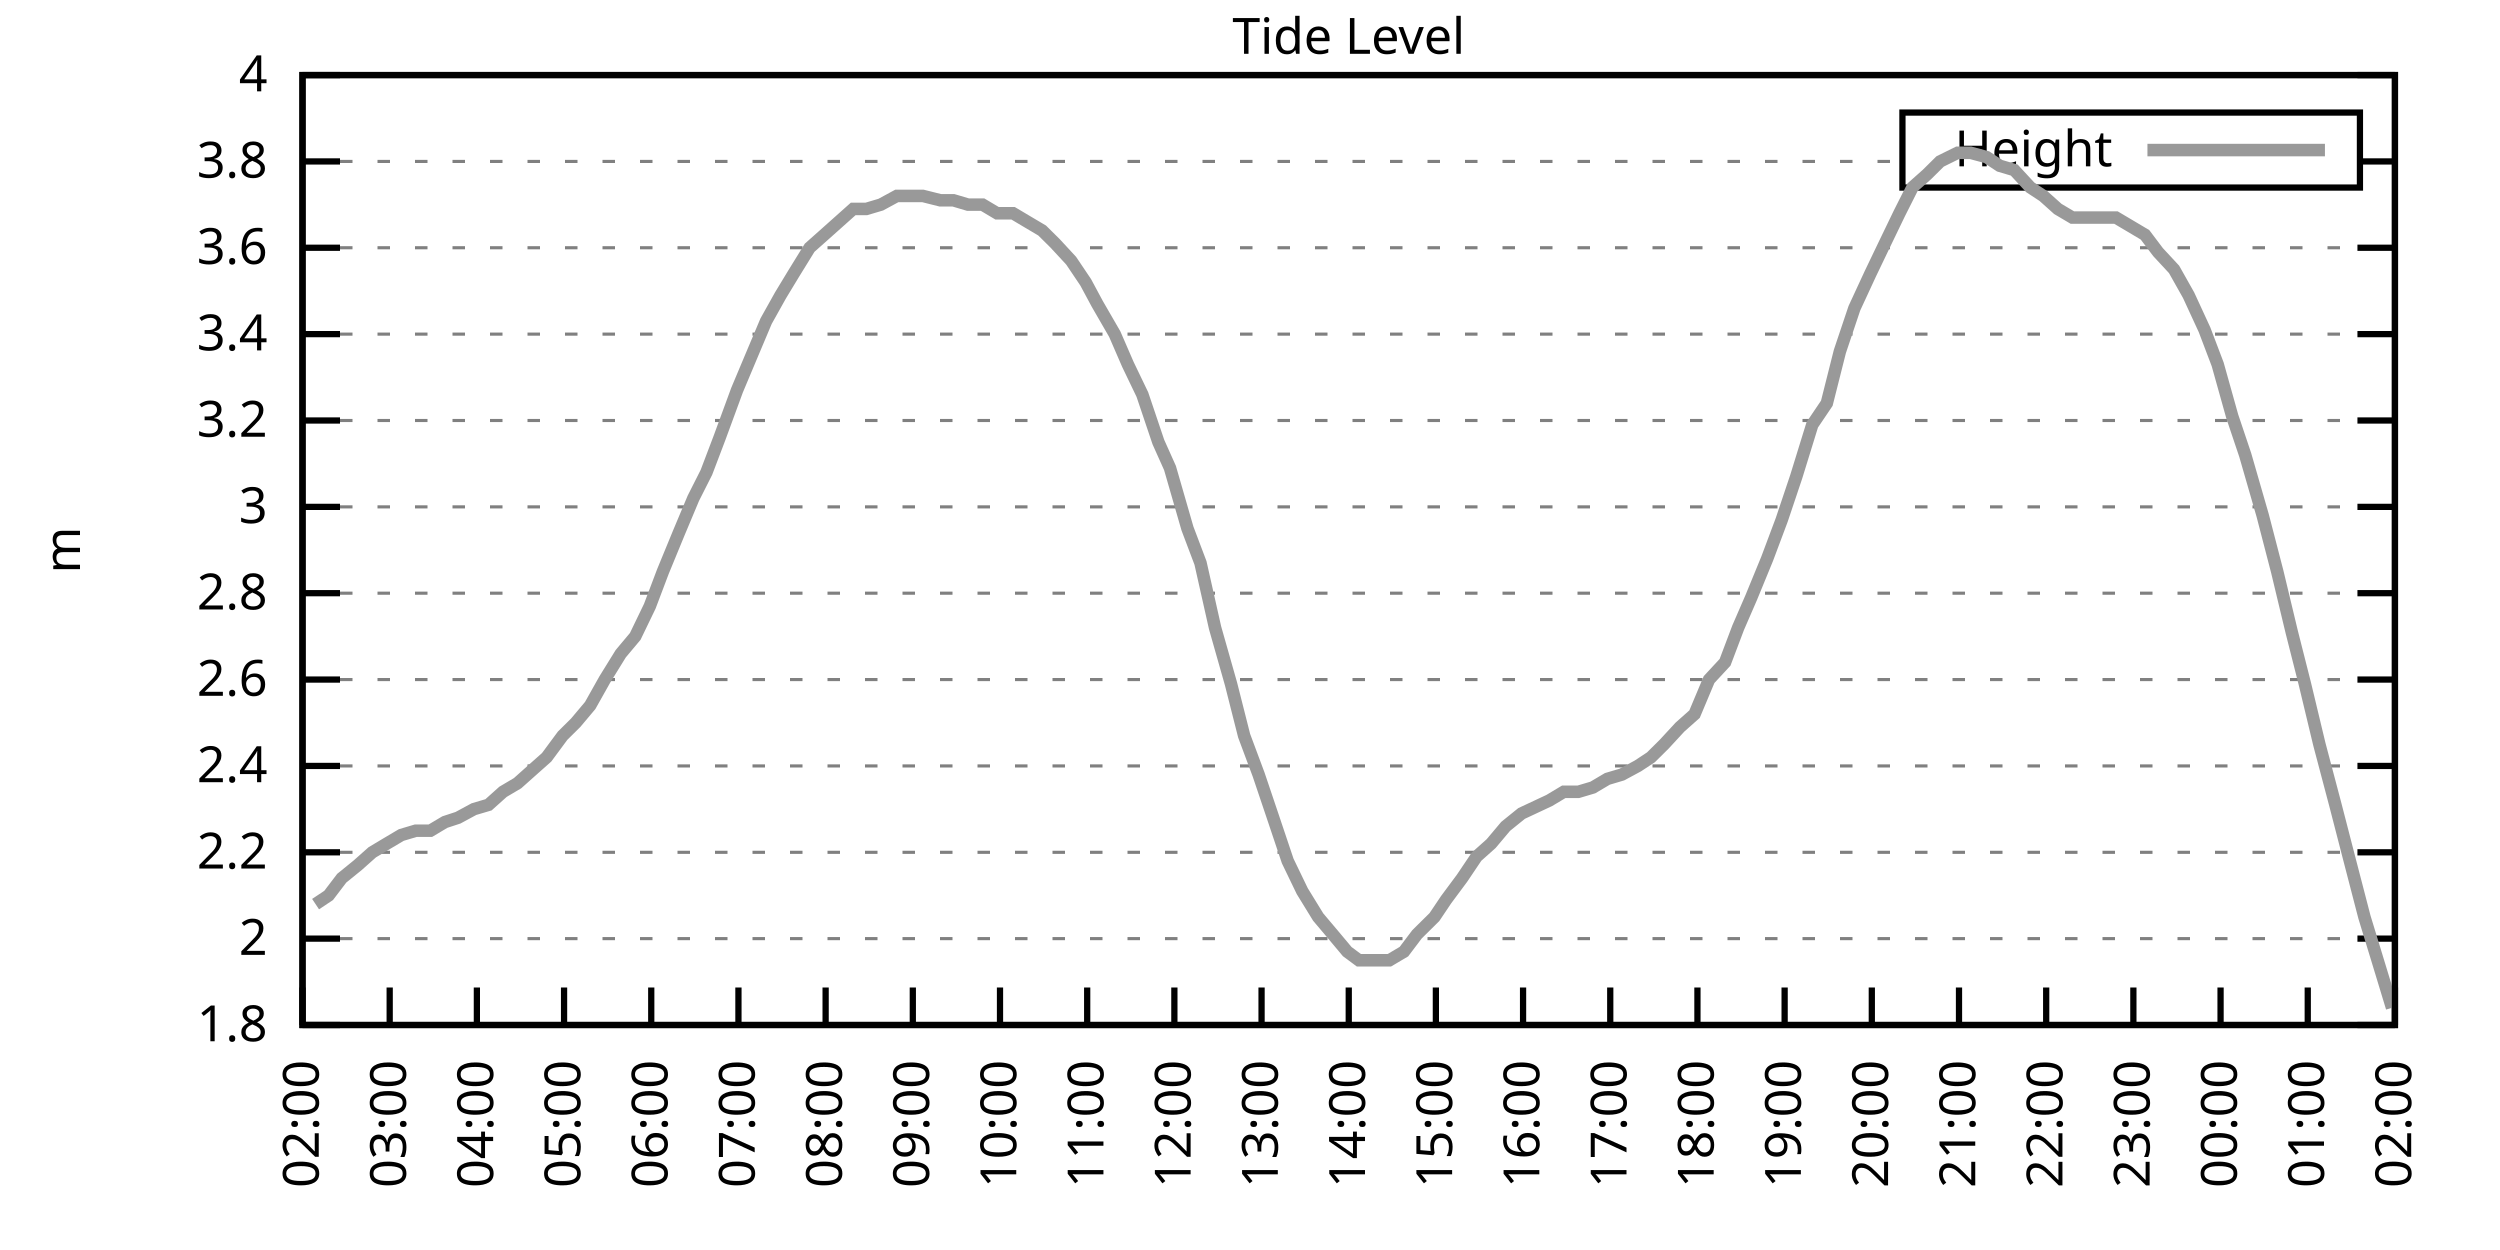
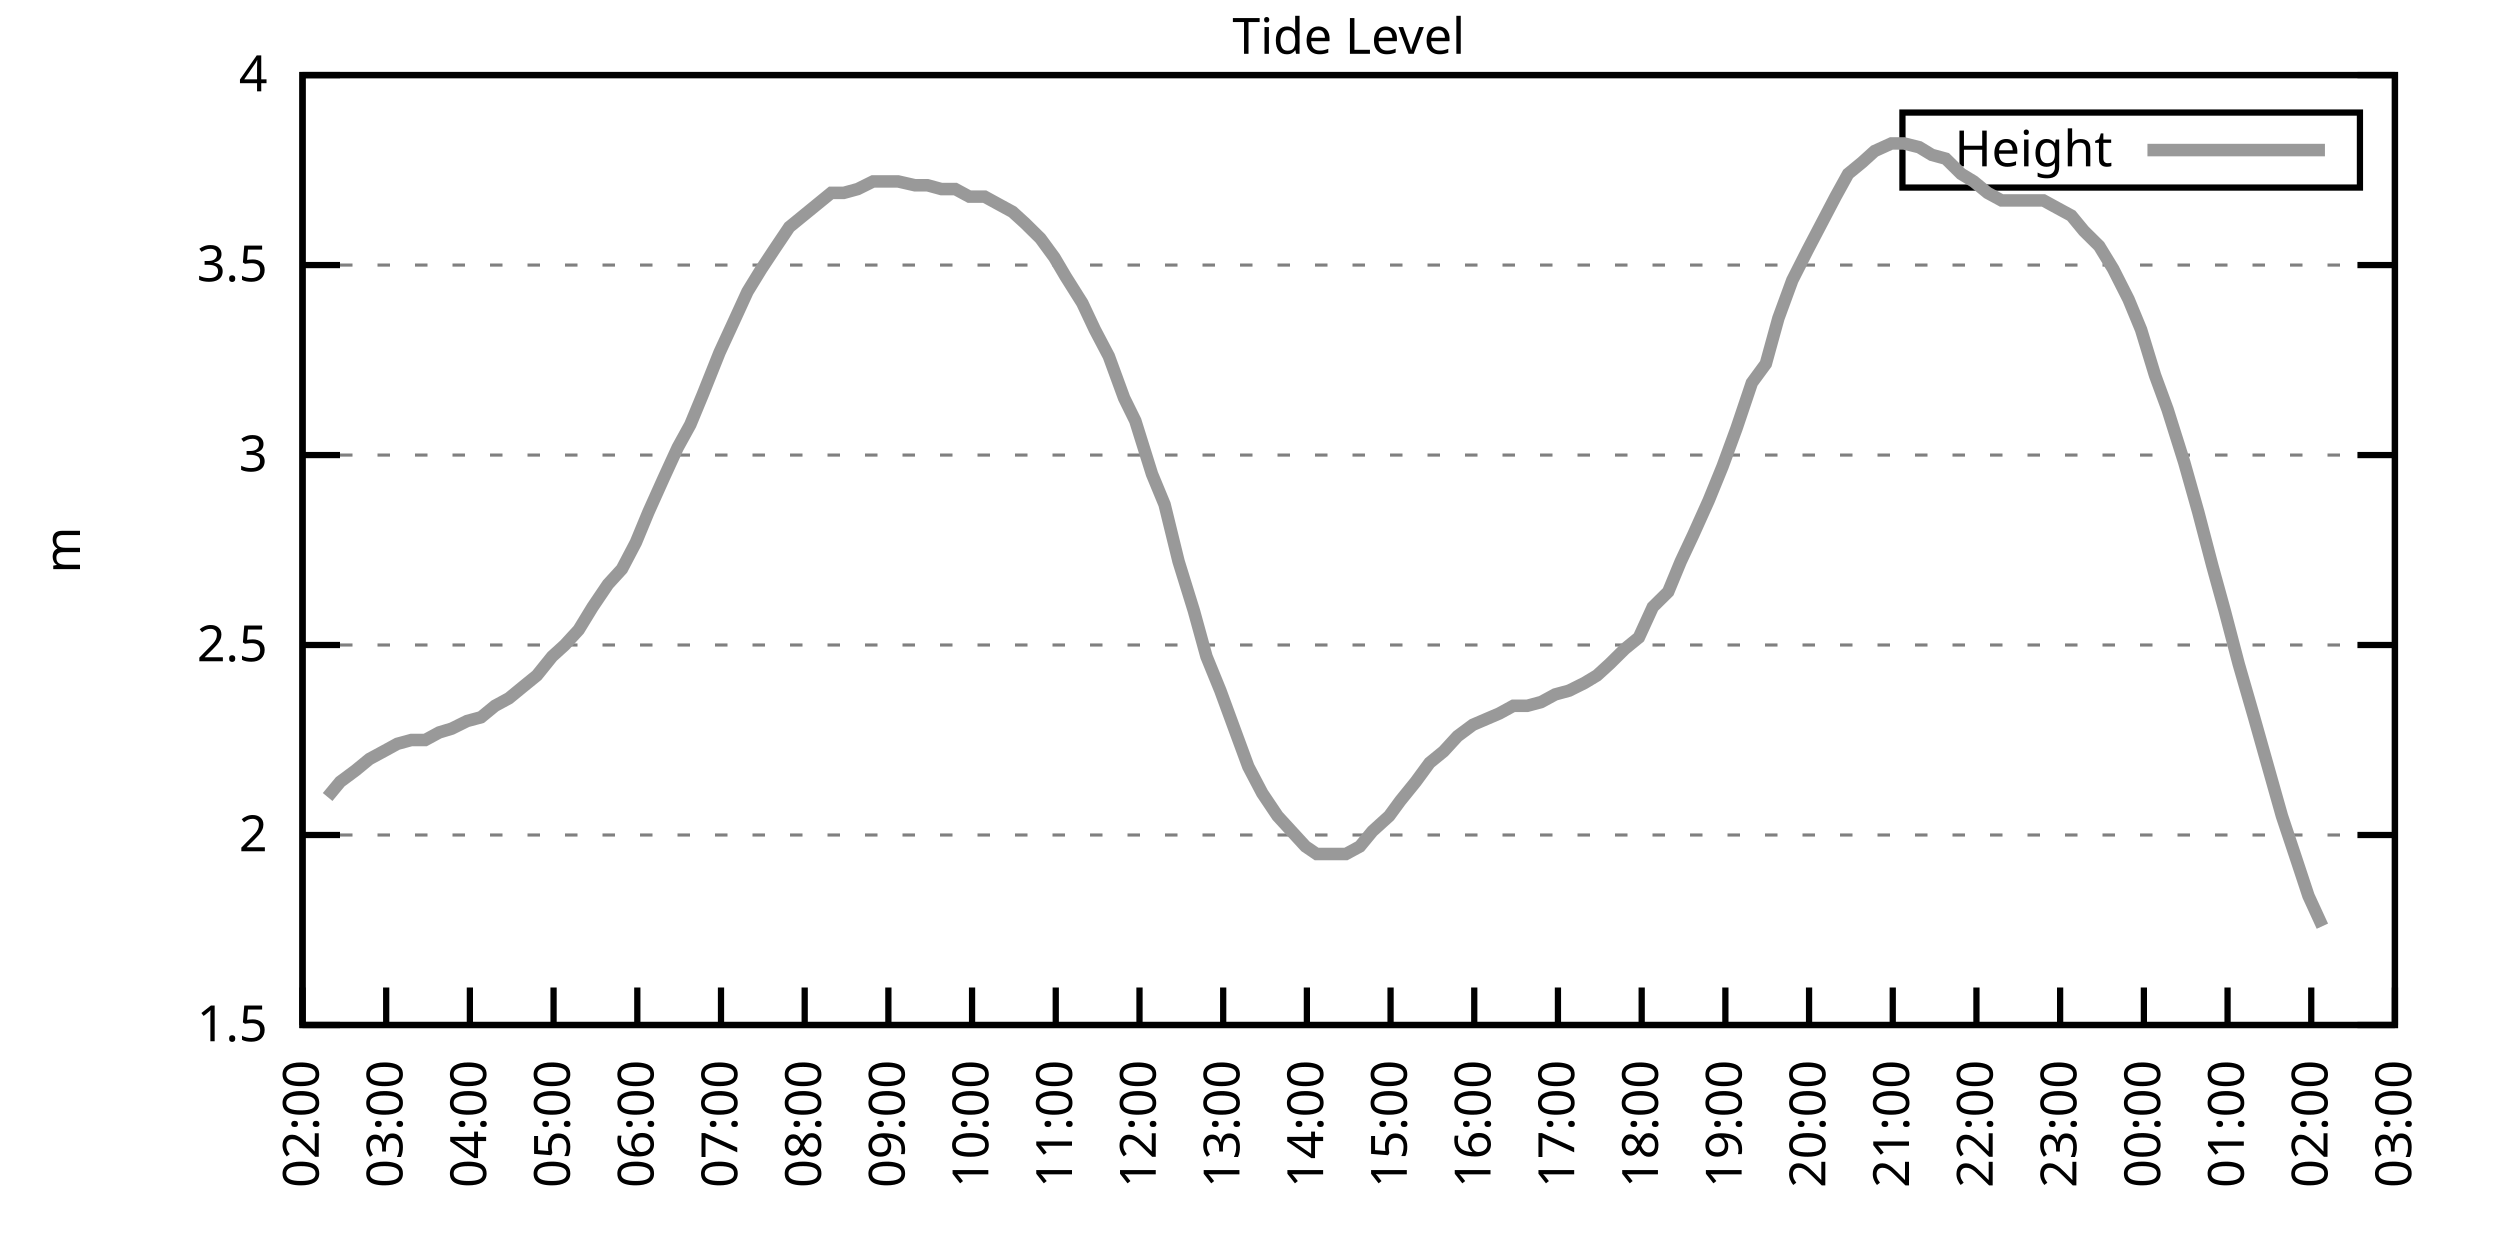
<svg xmlns="http://www.w3.org/2000/svg" xmlns:xlink="http://www.w3.org/1999/xlink" width="400" height="200" viewBox="0 0 400 200">
  <g id="gnuplot_canvas">
    <rect x="0" y="0" width="400" height="200" fill="none" />
    <defs>
      <circle id="gpDot" r="0.5" stroke-width="0.5" stroke="currentColor" />
      <path id="gpPt0" stroke-width="0.333" stroke="currentColor" d="M-1,0 h2 M0,-1 v2" />
      <path id="gpPt1" stroke-width="0.333" stroke="currentColor" d="M-1,-1 L1,1 M1,-1 L-1,1" />
      <path id="gpPt2" stroke-width="0.333" stroke="currentColor" d="M-1,0 L1,0 M0,-1 L0,1 M-1,-1 L1,1 M-1,1 L1,-1" />
      <rect id="gpPt3" stroke-width="0.333" stroke="currentColor" x="-1" y="-1" width="2" height="2" />
      <rect id="gpPt4" stroke-width="0.333" stroke="currentColor" fill="currentColor" x="-1" y="-1" width="2" height="2" />
      <circle id="gpPt5" stroke-width="0.333" stroke="currentColor" cx="0" cy="0" r="1" />
      <use xlink:href="#gpPt5" id="gpPt6" fill="currentColor" stroke="none" />
      <path id="gpPt7" stroke-width="0.333" stroke="currentColor" d="M0,-1.33 L-1.33,0.67 L1.33,0.67 z" />
      <use xlink:href="#gpPt7" id="gpPt8" fill="currentColor" stroke="none" />
      <use xlink:href="#gpPt7" id="gpPt9" stroke="currentColor" transform="rotate(180)" />
      <use xlink:href="#gpPt9" id="gpPt10" fill="currentColor" stroke="none" />
      <use xlink:href="#gpPt3" id="gpPt11" stroke="currentColor" transform="rotate(45)" />
      <use xlink:href="#gpPt11" id="gpPt12" fill="currentColor" stroke="none" />
      <path id="gpPt13" stroke-width="0.333" stroke="currentColor" d="M0,1.330 L1.265,0.411 L0.782,-1.067 L-0.782,-1.076 L-1.265,0.411 z" />
      <use xlink:href="#gpPt13" id="gpPt14" fill="currentColor" stroke="none" />
      <filter id="textbox" filterUnits="objectBoundingBox" x="0" y="0" height="1" width="1">
        <feFlood flood-color="white" flood-opacity="1" result="bgnd" />
        <feComposite in="SourceGraphic" in2="bgnd" operator="atop" />
      </filter>
      <filter id="greybox" filterUnits="objectBoundingBox" x="0" y="0" height="1" width="1">
        <feFlood flood-color="lightgrey" flood-opacity="1" result="grey" />
        <feComposite in="SourceGraphic" in2="grey" operator="atop" />
      </filter>
    </defs>
    <g fill="none" color="white" stroke="currentColor" stroke-width="1.00" stroke-linecap="butt" stroke-linejoin="miter">
</g>
    <g fill="none" color="black" stroke="currentColor" stroke-width="1.00" stroke-linecap="butt" stroke-linejoin="miter">
      <g stroke="none" shape-rendering="crispEdges">
        <polygon fill="rgb(255, 255, 255)" points="48.40,164.00 383.18,164.00 383.18,12.02 48.40,12.02 " />
      </g>
    </g>
    <g fill="none" color="black" stroke="currentColor" stroke-width="1.00" stroke-linecap="butt" stroke-linejoin="miter">
</g>
    <g fill="none" color="black" stroke="black" stroke-width="0.50" stroke-linecap="butt" stroke-linejoin="miter">
</g>
    <g fill="none" color="gray" stroke="currentColor" stroke-width="0.50" stroke-linecap="butt" stroke-linejoin="miter">
      <path stroke="gray" stroke-dasharray="2,4" class="gridline" d="M48.40,164.00 L383.19,164.00  " />
    </g>
    <g fill="none" color="gray" stroke="gray" stroke-width="1.00" stroke-linecap="butt" stroke-linejoin="miter">
</g>
    <g fill="none" color="black" stroke="currentColor" stroke-width="1.00" stroke-linecap="butt" stroke-linejoin="miter">
      <path stroke="black" d="M48.40,164.00 L54.40,164.00 M383.19,164.00 L377.19,164.00  " />
      <g transform="translate(42.80,166.60)" stroke="none" fill="black" font-family="Sans" font-size="8.00" text-anchor="end">
        <text>
-           <tspan font-family="Sans"> 1.8</tspan>
-         </text>
-       </g>
-     </g>
-     <g fill="none" color="black" stroke="currentColor" stroke-width="1.00" stroke-linecap="butt" stroke-linejoin="miter">
- </g>
-     <g fill="none" color="black" stroke="black" stroke-width="0.50" stroke-linecap="butt" stroke-linejoin="miter">
- </g>
-     <g fill="none" color="gray" stroke="currentColor" stroke-width="0.50" stroke-linecap="butt" stroke-linejoin="miter">
-       <path stroke="gray" stroke-dasharray="2,4" class="gridline" d="M48.40,150.18 L383.19,150.18  " />
-     </g>
-     <g fill="none" color="gray" stroke="gray" stroke-width="1.00" stroke-linecap="butt" stroke-linejoin="miter">
- </g>
-     <g fill="none" color="black" stroke="currentColor" stroke-width="1.00" stroke-linecap="butt" stroke-linejoin="miter">
-       <path stroke="black" d="M48.40,150.18 L54.40,150.18 M383.19,150.18 L377.19,150.18  " />
-       <g transform="translate(42.80,152.78)" stroke="none" fill="black" font-family="Sans" font-size="8.00" text-anchor="end">
+           <tspan font-family="Sans"> 1.5</tspan>
+         </text>
+       </g>
+     </g>
+     <g fill="none" color="black" stroke="currentColor" stroke-width="1.00" stroke-linecap="butt" stroke-linejoin="miter">
+ </g>
+     <g fill="none" color="black" stroke="black" stroke-width="0.50" stroke-linecap="butt" stroke-linejoin="miter">
+ </g>
+     <g fill="none" color="gray" stroke="currentColor" stroke-width="0.50" stroke-linecap="butt" stroke-linejoin="miter">
+       <path stroke="gray" stroke-dasharray="2,4" class="gridline" d="M48.40,133.60 L383.19,133.60  " />
+     </g>
+     <g fill="none" color="gray" stroke="gray" stroke-width="1.00" stroke-linecap="butt" stroke-linejoin="miter">
+ </g>
+     <g fill="none" color="black" stroke="currentColor" stroke-width="1.00" stroke-linecap="butt" stroke-linejoin="miter">
+       <path stroke="black" d="M48.40,133.60 L54.40,133.60 M383.19,133.60 L377.19,133.60  " />
+       <g transform="translate(42.80,136.20)" stroke="none" fill="black" font-family="Sans" font-size="8.00" text-anchor="end">
        <text>
          <tspan font-family="Sans"> 2</tspan>
        </text>
      </g>
    </g>
    <g fill="none" color="black" stroke="currentColor" stroke-width="1.00" stroke-linecap="butt" stroke-linejoin="miter">
</g>
    <g fill="none" color="black" stroke="black" stroke-width="0.50" stroke-linecap="butt" stroke-linejoin="miter">
</g>
    <g fill="none" color="gray" stroke="currentColor" stroke-width="0.50" stroke-linecap="butt" stroke-linejoin="miter">
-       <path stroke="gray" stroke-dasharray="2,4" class="gridline" d="M48.40,136.37 L383.19,136.37  " />
-     </g>
-     <g fill="none" color="gray" stroke="gray" stroke-width="1.00" stroke-linecap="butt" stroke-linejoin="miter">
- </g>
-     <g fill="none" color="black" stroke="currentColor" stroke-width="1.00" stroke-linecap="butt" stroke-linejoin="miter">
-       <path stroke="black" d="M48.40,136.37 L54.40,136.37 M383.19,136.37 L377.19,136.37  " />
-       <g transform="translate(42.80,138.97)" stroke="none" fill="black" font-family="Sans" font-size="8.00" text-anchor="end">
-         <text>
-           <tspan font-family="Sans"> 2.2</tspan>
-         </text>
-       </g>
-     </g>
-     <g fill="none" color="black" stroke="currentColor" stroke-width="1.00" stroke-linecap="butt" stroke-linejoin="miter">
- </g>
-     <g fill="none" color="black" stroke="black" stroke-width="0.50" stroke-linecap="butt" stroke-linejoin="miter">
- </g>
-     <g fill="none" color="gray" stroke="currentColor" stroke-width="0.50" stroke-linecap="butt" stroke-linejoin="miter">
-       <path stroke="gray" stroke-dasharray="2,4" class="gridline" d="M48.40,122.55 L383.19,122.55  " />
-     </g>
-     <g fill="none" color="gray" stroke="gray" stroke-width="1.00" stroke-linecap="butt" stroke-linejoin="miter">
- </g>
-     <g fill="none" color="black" stroke="currentColor" stroke-width="1.00" stroke-linecap="butt" stroke-linejoin="miter">
-       <path stroke="black" d="M48.40,122.55 L54.40,122.55 M383.19,122.55 L377.19,122.55  " />
-       <g transform="translate(42.80,125.15)" stroke="none" fill="black" font-family="Sans" font-size="8.00" text-anchor="end">
-         <text>
-           <tspan font-family="Sans"> 2.4</tspan>
-         </text>
-       </g>
-     </g>
-     <g fill="none" color="black" stroke="currentColor" stroke-width="1.00" stroke-linecap="butt" stroke-linejoin="miter">
- </g>
-     <g fill="none" color="black" stroke="black" stroke-width="0.50" stroke-linecap="butt" stroke-linejoin="miter">
- </g>
-     <g fill="none" color="gray" stroke="currentColor" stroke-width="0.50" stroke-linecap="butt" stroke-linejoin="miter">
-       <path stroke="gray" stroke-dasharray="2,4" class="gridline" d="M48.40,108.73 L383.19,108.73  " />
-     </g>
-     <g fill="none" color="gray" stroke="gray" stroke-width="1.00" stroke-linecap="butt" stroke-linejoin="miter">
- </g>
-     <g fill="none" color="black" stroke="currentColor" stroke-width="1.00" stroke-linecap="butt" stroke-linejoin="miter">
-       <path stroke="black" d="M48.40,108.73 L54.40,108.73 M383.19,108.73 L377.19,108.73  " />
-       <g transform="translate(42.80,111.33)" stroke="none" fill="black" font-family="Sans" font-size="8.00" text-anchor="end">
-         <text>
-           <tspan font-family="Sans"> 2.6</tspan>
-         </text>
-       </g>
-     </g>
-     <g fill="none" color="black" stroke="currentColor" stroke-width="1.00" stroke-linecap="butt" stroke-linejoin="miter">
- </g>
-     <g fill="none" color="black" stroke="black" stroke-width="0.50" stroke-linecap="butt" stroke-linejoin="miter">
- </g>
-     <g fill="none" color="gray" stroke="currentColor" stroke-width="0.50" stroke-linecap="butt" stroke-linejoin="miter">
-       <path stroke="gray" stroke-dasharray="2,4" class="gridline" d="M48.40,94.91 L383.19,94.91  " />
-     </g>
-     <g fill="none" color="gray" stroke="gray" stroke-width="1.00" stroke-linecap="butt" stroke-linejoin="miter">
- </g>
-     <g fill="none" color="black" stroke="currentColor" stroke-width="1.00" stroke-linecap="butt" stroke-linejoin="miter">
-       <path stroke="black" d="M48.40,94.91 L54.40,94.91 M383.19,94.91 L377.19,94.91  " />
-       <g transform="translate(42.80,97.51)" stroke="none" fill="black" font-family="Sans" font-size="8.00" text-anchor="end">
-         <text>
-           <tspan font-family="Sans"> 2.8</tspan>
-         </text>
-       </g>
-     </g>
-     <g fill="none" color="black" stroke="currentColor" stroke-width="1.00" stroke-linecap="butt" stroke-linejoin="miter">
- </g>
-     <g fill="none" color="black" stroke="black" stroke-width="0.50" stroke-linecap="butt" stroke-linejoin="miter">
- </g>
-     <g fill="none" color="gray" stroke="currentColor" stroke-width="0.50" stroke-linecap="butt" stroke-linejoin="miter">
-       <path stroke="gray" stroke-dasharray="2,4" class="gridline" d="M48.40,81.10 L383.19,81.10  " />
-     </g>
-     <g fill="none" color="gray" stroke="gray" stroke-width="1.00" stroke-linecap="butt" stroke-linejoin="miter">
- </g>
-     <g fill="none" color="black" stroke="currentColor" stroke-width="1.00" stroke-linecap="butt" stroke-linejoin="miter">
-       <path stroke="black" d="M48.40,81.10 L54.40,81.10 M383.19,81.10 L377.19,81.10  " />
-       <g transform="translate(42.80,83.70)" stroke="none" fill="black" font-family="Sans" font-size="8.00" text-anchor="end">
+       <path stroke="gray" stroke-dasharray="2,4" class="gridline" d="M48.40,103.20 L383.19,103.20  " />
+     </g>
+     <g fill="none" color="gray" stroke="gray" stroke-width="1.00" stroke-linecap="butt" stroke-linejoin="miter">
+ </g>
+     <g fill="none" color="black" stroke="currentColor" stroke-width="1.00" stroke-linecap="butt" stroke-linejoin="miter">
+       <path stroke="black" d="M48.40,103.20 L54.40,103.20 M383.19,103.20 L377.19,103.20  " />
+       <g transform="translate(42.80,105.80)" stroke="none" fill="black" font-family="Sans" font-size="8.00" text-anchor="end">
+         <text>
+           <tspan font-family="Sans"> 2.5</tspan>
+         </text>
+       </g>
+     </g>
+     <g fill="none" color="black" stroke="currentColor" stroke-width="1.00" stroke-linecap="butt" stroke-linejoin="miter">
+ </g>
+     <g fill="none" color="black" stroke="black" stroke-width="0.50" stroke-linecap="butt" stroke-linejoin="miter">
+ </g>
+     <g fill="none" color="gray" stroke="currentColor" stroke-width="0.50" stroke-linecap="butt" stroke-linejoin="miter">
+       <path stroke="gray" stroke-dasharray="2,4" class="gridline" d="M48.40,72.81 L383.19,72.81  " />
+     </g>
+     <g fill="none" color="gray" stroke="gray" stroke-width="1.00" stroke-linecap="butt" stroke-linejoin="miter">
+ </g>
+     <g fill="none" color="black" stroke="currentColor" stroke-width="1.00" stroke-linecap="butt" stroke-linejoin="miter">
+       <path stroke="black" d="M48.40,72.81 L54.40,72.81 M383.19,72.81 L377.19,72.81  " />
+       <g transform="translate(42.80,75.41)" stroke="none" fill="black" font-family="Sans" font-size="8.00" text-anchor="end">
        <text>
          <tspan font-family="Sans"> 3</tspan>
        </text>
      </g>
    </g>
    <g fill="none" color="black" stroke="currentColor" stroke-width="1.00" stroke-linecap="butt" stroke-linejoin="miter">
</g>
    <g fill="none" color="black" stroke="black" stroke-width="0.50" stroke-linecap="butt" stroke-linejoin="miter">
</g>
    <g fill="none" color="gray" stroke="currentColor" stroke-width="0.50" stroke-linecap="butt" stroke-linejoin="miter">
-       <path stroke="gray" stroke-dasharray="2,4" class="gridline" d="M48.40,67.28 L383.19,67.28  " />
-     </g>
-     <g fill="none" color="gray" stroke="gray" stroke-width="1.00" stroke-linecap="butt" stroke-linejoin="miter">
- </g>
-     <g fill="none" color="black" stroke="currentColor" stroke-width="1.00" stroke-linecap="butt" stroke-linejoin="miter">
-       <path stroke="black" d="M48.40,67.28 L54.40,67.28 M383.19,67.28 L377.19,67.28  " />
-       <g transform="translate(42.80,69.88)" stroke="none" fill="black" font-family="Sans" font-size="8.00" text-anchor="end">
-         <text>
-           <tspan font-family="Sans"> 3.2</tspan>
-         </text>
-       </g>
-     </g>
-     <g fill="none" color="black" stroke="currentColor" stroke-width="1.00" stroke-linecap="butt" stroke-linejoin="miter">
- </g>
-     <g fill="none" color="black" stroke="black" stroke-width="0.50" stroke-linecap="butt" stroke-linejoin="miter">
- </g>
-     <g fill="none" color="gray" stroke="currentColor" stroke-width="0.50" stroke-linecap="butt" stroke-linejoin="miter">
-       <path stroke="gray" stroke-dasharray="2,4" class="gridline" d="M48.40,53.46 L383.19,53.46  " />
-     </g>
-     <g fill="none" color="gray" stroke="gray" stroke-width="1.00" stroke-linecap="butt" stroke-linejoin="miter">
- </g>
-     <g fill="none" color="black" stroke="currentColor" stroke-width="1.00" stroke-linecap="butt" stroke-linejoin="miter">
-       <path stroke="black" d="M48.40,53.46 L54.40,53.46 M383.19,53.46 L377.19,53.46  " />
-       <g transform="translate(42.80,56.06)" stroke="none" fill="black" font-family="Sans" font-size="8.00" text-anchor="end">
-         <text>
-           <tspan font-family="Sans"> 3.4</tspan>
-         </text>
-       </g>
-     </g>
-     <g fill="none" color="black" stroke="currentColor" stroke-width="1.00" stroke-linecap="butt" stroke-linejoin="miter">
- </g>
-     <g fill="none" color="black" stroke="black" stroke-width="0.50" stroke-linecap="butt" stroke-linejoin="miter">
- </g>
-     <g fill="none" color="gray" stroke="currentColor" stroke-width="0.50" stroke-linecap="butt" stroke-linejoin="miter">
-       <path stroke="gray" stroke-dasharray="2,4" class="gridline" d="M48.40,39.64 L383.19,39.64  " />
-     </g>
-     <g fill="none" color="gray" stroke="gray" stroke-width="1.00" stroke-linecap="butt" stroke-linejoin="miter">
- </g>
-     <g fill="none" color="black" stroke="currentColor" stroke-width="1.00" stroke-linecap="butt" stroke-linejoin="miter">
-       <path stroke="black" d="M48.40,39.64 L54.40,39.64 M383.19,39.64 L377.19,39.64  " />
-       <g transform="translate(42.80,42.24)" stroke="none" fill="black" font-family="Sans" font-size="8.00" text-anchor="end">
-         <text>
-           <tspan font-family="Sans"> 3.6</tspan>
-         </text>
-       </g>
-     </g>
-     <g fill="none" color="black" stroke="currentColor" stroke-width="1.00" stroke-linecap="butt" stroke-linejoin="miter">
- </g>
-     <g fill="none" color="black" stroke="black" stroke-width="0.50" stroke-linecap="butt" stroke-linejoin="miter">
- </g>
-     <g fill="none" color="gray" stroke="currentColor" stroke-width="0.50" stroke-linecap="butt" stroke-linejoin="miter">
-       <path stroke="gray" stroke-dasharray="2,4" class="gridline" d="M48.40,25.83 L304.39,25.83 M377.59,25.83 L383.19,25.83  " />
-     </g>
-     <g fill="none" color="gray" stroke="gray" stroke-width="1.00" stroke-linecap="butt" stroke-linejoin="miter">
- </g>
-     <g fill="none" color="black" stroke="currentColor" stroke-width="1.00" stroke-linecap="butt" stroke-linejoin="miter">
-       <path stroke="black" d="M48.40,25.83 L54.40,25.83 M383.19,25.83 L377.19,25.83  " />
-       <g transform="translate(42.80,28.43)" stroke="none" fill="black" font-family="Sans" font-size="8.00" text-anchor="end">
-         <text>
-           <tspan font-family="Sans"> 3.8</tspan>
+       <path stroke="gray" stroke-dasharray="2,4" class="gridline" d="M48.40,42.41 L383.19,42.41  " />
+     </g>
+     <g fill="none" color="gray" stroke="gray" stroke-width="1.00" stroke-linecap="butt" stroke-linejoin="miter">
+ </g>
+     <g fill="none" color="black" stroke="currentColor" stroke-width="1.00" stroke-linecap="butt" stroke-linejoin="miter">
+       <path stroke="black" d="M48.40,42.41 L54.40,42.41 M383.19,42.41 L377.19,42.41  " />
+       <g transform="translate(42.80,45.01)" stroke="none" fill="black" font-family="Sans" font-size="8.00" text-anchor="end">
+         <text>
+           <tspan font-family="Sans"> 3.5</tspan>
        </text>
      </g>
    </g>
    <g fill="none" color="black" stroke="currentColor" stroke-width="1.00" stroke-linecap="butt" stroke-linejoin="miter">
</g>
    <g fill="none" color="black" stroke="black" stroke-width="0.50" stroke-linecap="butt" stroke-linejoin="miter">
</g>
    <g fill="none" color="gray" stroke="currentColor" stroke-width="0.50" stroke-linecap="butt" stroke-linejoin="miter">
      <path stroke="gray" stroke-dasharray="2,4" class="gridline" d="M48.40,12.01 L383.19,12.01  " />
    </g>
    <g fill="none" color="gray" stroke="gray" stroke-width="1.00" stroke-linecap="butt" stroke-linejoin="miter">
</g>
    <g fill="none" color="black" stroke="currentColor" stroke-width="1.00" stroke-linecap="butt" stroke-linejoin="miter">
      <path stroke="black" d="M48.40,12.01 L54.40,12.01 M383.19,12.01 L377.19,12.01  " />
      <g transform="translate(42.80,14.61)" stroke="none" fill="black" font-family="Sans" font-size="8.00" text-anchor="end">
        <text>
          <tspan font-family="Sans"> 4</tspan>
        </text>
      </g>
    </g>
    <g fill="none" color="black" stroke="currentColor" stroke-width="1.00" stroke-linecap="butt" stroke-linejoin="miter">
      <path stroke="black" d="M48.40,164.00 L48.40,158.00  " />
      <g transform="translate(51.00,169.60) rotate(270.00)" stroke="none" fill="black" font-family="Sans" font-size="8.00" text-anchor="end">
        <text>
          <tspan font-family="Sans">02:00</tspan>
        </text>
      </g>
    </g>
    <g fill="none" color="black" stroke="currentColor" stroke-width="1.00" stroke-linecap="butt" stroke-linejoin="miter">
-       <path stroke="black" d="M62.35,164.00 L62.35,158.00  " />
-       <g transform="translate(64.95,169.60) rotate(270.00)" stroke="none" fill="black" font-family="Sans" font-size="8.00" text-anchor="end">
+       <path stroke="black" d="M61.79,164.00 L61.79,158.00  " />
+       <g transform="translate(64.39,169.60) rotate(270.00)" stroke="none" fill="black" font-family="Sans" font-size="8.00" text-anchor="end">
        <text>
          <tspan font-family="Sans">03:00</tspan>
        </text>
      </g>
    </g>
    <g fill="none" color="black" stroke="currentColor" stroke-width="1.00" stroke-linecap="butt" stroke-linejoin="miter">
-       <path stroke="black" d="M76.30,164.00 L76.30,158.00  " />
-       <g transform="translate(78.90,169.60) rotate(270.00)" stroke="none" fill="black" font-family="Sans" font-size="8.00" text-anchor="end">
+       <path stroke="black" d="M75.18,164.00 L75.18,158.00  " />
+       <g transform="translate(77.78,169.60) rotate(270.00)" stroke="none" fill="black" font-family="Sans" font-size="8.00" text-anchor="end">
        <text>
          <tspan font-family="Sans">04:00</tspan>
        </text>
      </g>
    </g>
    <g fill="none" color="black" stroke="currentColor" stroke-width="1.00" stroke-linecap="butt" stroke-linejoin="miter">
-       <path stroke="black" d="M90.25,164.00 L90.25,158.00  " />
-       <g transform="translate(92.85,169.60) rotate(270.00)" stroke="none" fill="black" font-family="Sans" font-size="8.00" text-anchor="end">
+       <path stroke="black" d="M88.57,164.00 L88.57,158.00  " />
+       <g transform="translate(91.17,169.60) rotate(270.00)" stroke="none" fill="black" font-family="Sans" font-size="8.00" text-anchor="end">
        <text>
          <tspan font-family="Sans">05:00</tspan>
        </text>
      </g>
    </g>
    <g fill="none" color="black" stroke="currentColor" stroke-width="1.00" stroke-linecap="butt" stroke-linejoin="miter">
-       <path stroke="black" d="M104.20,164.00 L104.20,158.00  " />
-       <g transform="translate(106.80,169.60) rotate(270.00)" stroke="none" fill="black" font-family="Sans" font-size="8.00" text-anchor="end">
+       <path stroke="black" d="M101.97,164.00 L101.97,158.00  " />
+       <g transform="translate(104.57,169.60) rotate(270.00)" stroke="none" fill="black" font-family="Sans" font-size="8.00" text-anchor="end">
        <text>
          <tspan font-family="Sans">06:00</tspan>
        </text>
      </g>
    </g>
    <g fill="none" color="black" stroke="currentColor" stroke-width="1.00" stroke-linecap="butt" stroke-linejoin="miter">
-       <path stroke="black" d="M118.15,164.00 L118.15,158.00  " />
-       <g transform="translate(120.75,169.60) rotate(270.00)" stroke="none" fill="black" font-family="Sans" font-size="8.00" text-anchor="end">
+       <path stroke="black" d="M115.36,164.00 L115.36,158.00  " />
+       <g transform="translate(117.96,169.60) rotate(270.00)" stroke="none" fill="black" font-family="Sans" font-size="8.00" text-anchor="end">
        <text>
          <tspan font-family="Sans">07:00</tspan>
        </text>
      </g>
    </g>
    <g fill="none" color="black" stroke="currentColor" stroke-width="1.00" stroke-linecap="butt" stroke-linejoin="miter">
-       <path stroke="black" d="M132.10,164.00 L132.10,158.00  " />
-       <g transform="translate(134.70,169.60) rotate(270.00)" stroke="none" fill="black" font-family="Sans" font-size="8.00" text-anchor="end">
+       <path stroke="black" d="M128.75,164.00 L128.75,158.00  " />
+       <g transform="translate(131.35,169.60) rotate(270.00)" stroke="none" fill="black" font-family="Sans" font-size="8.00" text-anchor="end">
        <text>
          <tspan font-family="Sans">08:00</tspan>
        </text>
      </g>
    </g>
    <g fill="none" color="black" stroke="currentColor" stroke-width="1.00" stroke-linecap="butt" stroke-linejoin="miter">
-       <path stroke="black" d="M146.05,164.00 L146.05,158.00  " />
-       <g transform="translate(148.65,169.60) rotate(270.00)" stroke="none" fill="black" font-family="Sans" font-size="8.00" text-anchor="end">
+       <path stroke="black" d="M142.14,164.00 L142.14,158.00  " />
+       <g transform="translate(144.74,169.60) rotate(270.00)" stroke="none" fill="black" font-family="Sans" font-size="8.00" text-anchor="end">
        <text>
          <tspan font-family="Sans">09:00</tspan>
        </text>
      </g>
    </g>
    <g fill="none" color="black" stroke="currentColor" stroke-width="1.00" stroke-linecap="butt" stroke-linejoin="miter">
-       <path stroke="black" d="M160.00,164.00 L160.00,158.00  " />
-       <g transform="translate(162.60,169.60) rotate(270.00)" stroke="none" fill="black" font-family="Sans" font-size="8.00" text-anchor="end">
+       <path stroke="black" d="M155.53,164.00 L155.53,158.00  " />
+       <g transform="translate(158.13,169.60) rotate(270.00)" stroke="none" fill="black" font-family="Sans" font-size="8.00" text-anchor="end">
        <text>
          <tspan font-family="Sans">10:00</tspan>
        </text>
      </g>
    </g>
    <g fill="none" color="black" stroke="currentColor" stroke-width="1.00" stroke-linecap="butt" stroke-linejoin="miter">
-       <path stroke="black" d="M173.95,164.00 L173.95,158.00  " />
-       <g transform="translate(176.55,169.60) rotate(270.00)" stroke="none" fill="black" font-family="Sans" font-size="8.00" text-anchor="end">
+       <path stroke="black" d="M168.92,164.00 L168.92,158.00  " />
+       <g transform="translate(171.52,169.60) rotate(270.00)" stroke="none" fill="black" font-family="Sans" font-size="8.00" text-anchor="end">
        <text>
          <tspan font-family="Sans">11:00</tspan>
        </text>
      </g>
    </g>
    <g fill="none" color="black" stroke="currentColor" stroke-width="1.00" stroke-linecap="butt" stroke-linejoin="miter">
-       <path stroke="black" d="M187.90,164.00 L187.90,158.00  " />
-       <g transform="translate(190.50,169.60) rotate(270.00)" stroke="none" fill="black" font-family="Sans" font-size="8.00" text-anchor="end">
+       <path stroke="black" d="M182.32,164.00 L182.32,158.00  " />
+       <g transform="translate(184.92,169.60) rotate(270.00)" stroke="none" fill="black" font-family="Sans" font-size="8.00" text-anchor="end">
        <text>
          <tspan font-family="Sans">12:00</tspan>
        </text>
      </g>
    </g>
    <g fill="none" color="black" stroke="currentColor" stroke-width="1.00" stroke-linecap="butt" stroke-linejoin="miter">
-       <path stroke="black" d="M201.85,164.00 L201.85,158.00  " />
-       <g transform="translate(204.45,169.60) rotate(270.00)" stroke="none" fill="black" font-family="Sans" font-size="8.00" text-anchor="end">
+       <path stroke="black" d="M195.71,164.00 L195.71,158.00  " />
+       <g transform="translate(198.31,169.60) rotate(270.00)" stroke="none" fill="black" font-family="Sans" font-size="8.00" text-anchor="end">
        <text>
          <tspan font-family="Sans">13:00</tspan>
        </text>
      </g>
    </g>
    <g fill="none" color="black" stroke="currentColor" stroke-width="1.00" stroke-linecap="butt" stroke-linejoin="miter">
-       <path stroke="black" d="M215.80,164.00 L215.80,158.00  " />
-       <g transform="translate(218.40,169.60) rotate(270.00)" stroke="none" fill="black" font-family="Sans" font-size="8.00" text-anchor="end">
+       <path stroke="black" d="M209.10,164.00 L209.10,158.00  " />
+       <g transform="translate(211.70,169.60) rotate(270.00)" stroke="none" fill="black" font-family="Sans" font-size="8.00" text-anchor="end">
        <text>
          <tspan font-family="Sans">14:00</tspan>
        </text>
      </g>
    </g>
    <g fill="none" color="black" stroke="currentColor" stroke-width="1.00" stroke-linecap="butt" stroke-linejoin="miter">
-       <path stroke="black" d="M229.74,164.00 L229.74,158.00  " />
-       <g transform="translate(232.34,169.60) rotate(270.00)" stroke="none" fill="black" font-family="Sans" font-size="8.00" text-anchor="end">
+       <path stroke="black" d="M222.49,164.00 L222.49,158.00  " />
+       <g transform="translate(225.09,169.60) rotate(270.00)" stroke="none" fill="black" font-family="Sans" font-size="8.00" text-anchor="end">
        <text>
          <tspan font-family="Sans">15:00</tspan>
        </text>
      </g>
    </g>
    <g fill="none" color="black" stroke="currentColor" stroke-width="1.00" stroke-linecap="butt" stroke-linejoin="miter">
-       <path stroke="black" d="M243.69,164.00 L243.69,158.00  " />
-       <g transform="translate(246.29,169.60) rotate(270.00)" stroke="none" fill="black" font-family="Sans" font-size="8.00" text-anchor="end">
+       <path stroke="black" d="M235.88,164.00 L235.88,158.00  " />
+       <g transform="translate(238.48,169.60) rotate(270.00)" stroke="none" fill="black" font-family="Sans" font-size="8.00" text-anchor="end">
        <text>
          <tspan font-family="Sans">16:00</tspan>
        </text>
      </g>
    </g>
    <g fill="none" color="black" stroke="currentColor" stroke-width="1.00" stroke-linecap="butt" stroke-linejoin="miter">
-       <path stroke="black" d="M257.64,164.00 L257.64,158.00  " />
-       <g transform="translate(260.24,169.60) rotate(270.00)" stroke="none" fill="black" font-family="Sans" font-size="8.00" text-anchor="end">
+       <path stroke="black" d="M249.27,164.00 L249.27,158.00  " />
+       <g transform="translate(251.87,169.60) rotate(270.00)" stroke="none" fill="black" font-family="Sans" font-size="8.00" text-anchor="end">
        <text>
          <tspan font-family="Sans">17:00</tspan>
        </text>
      </g>
    </g>
    <g fill="none" color="black" stroke="currentColor" stroke-width="1.00" stroke-linecap="butt" stroke-linejoin="miter">
-       <path stroke="black" d="M271.59,164.00 L271.59,158.00  " />
-       <g transform="translate(274.19,169.60) rotate(270.00)" stroke="none" fill="black" font-family="Sans" font-size="8.00" text-anchor="end">
+       <path stroke="black" d="M262.67,164.00 L262.67,158.00  " />
+       <g transform="translate(265.27,169.60) rotate(270.00)" stroke="none" fill="black" font-family="Sans" font-size="8.00" text-anchor="end">
        <text>
          <tspan font-family="Sans">18:00</tspan>
        </text>
      </g>
    </g>
    <g fill="none" color="black" stroke="currentColor" stroke-width="1.00" stroke-linecap="butt" stroke-linejoin="miter">
-       <path stroke="black" d="M285.54,164.00 L285.54,158.00  " />
-       <g transform="translate(288.14,169.60) rotate(270.00)" stroke="none" fill="black" font-family="Sans" font-size="8.00" text-anchor="end">
+       <path stroke="black" d="M276.06,164.00 L276.06,158.00  " />
+       <g transform="translate(278.66,169.60) rotate(270.00)" stroke="none" fill="black" font-family="Sans" font-size="8.00" text-anchor="end">
        <text>
          <tspan font-family="Sans">19:00</tspan>
        </text>
      </g>
    </g>
    <g fill="none" color="black" stroke="currentColor" stroke-width="1.00" stroke-linecap="butt" stroke-linejoin="miter">
-       <path stroke="black" d="M299.49,164.00 L299.49,158.00  " />
-       <g transform="translate(302.09,169.60) rotate(270.00)" stroke="none" fill="black" font-family="Sans" font-size="8.00" text-anchor="end">
+       <path stroke="black" d="M289.45,164.00 L289.45,158.00  " />
+       <g transform="translate(292.05,169.60) rotate(270.00)" stroke="none" fill="black" font-family="Sans" font-size="8.00" text-anchor="end">
        <text>
          <tspan font-family="Sans">20:00</tspan>
        </text>
      </g>
    </g>
    <g fill="none" color="black" stroke="currentColor" stroke-width="1.00" stroke-linecap="butt" stroke-linejoin="miter">
-       <path stroke="black" d="M313.44,164.00 L313.44,158.00  " />
-       <g transform="translate(316.04,169.60) rotate(270.00)" stroke="none" fill="black" font-family="Sans" font-size="8.00" text-anchor="end">
+       <path stroke="black" d="M302.84,164.00 L302.84,158.00  " />
+       <g transform="translate(305.44,169.60) rotate(270.00)" stroke="none" fill="black" font-family="Sans" font-size="8.00" text-anchor="end">
        <text>
          <tspan font-family="Sans">21:00</tspan>
        </text>
      </g>
    </g>
    <g fill="none" color="black" stroke="currentColor" stroke-width="1.00" stroke-linecap="butt" stroke-linejoin="miter">
-       <path stroke="black" d="M327.39,164.00 L327.39,158.00  " />
-       <g transform="translate(329.99,169.60) rotate(270.00)" stroke="none" fill="black" font-family="Sans" font-size="8.00" text-anchor="end">
+       <path stroke="black" d="M316.23,164.00 L316.23,158.00  " />
+       <g transform="translate(318.83,169.60) rotate(270.00)" stroke="none" fill="black" font-family="Sans" font-size="8.00" text-anchor="end">
        <text>
          <tspan font-family="Sans">22:00</tspan>
        </text>
      </g>
    </g>
    <g fill="none" color="black" stroke="currentColor" stroke-width="1.00" stroke-linecap="butt" stroke-linejoin="miter">
-       <path stroke="black" d="M341.34,164.00 L341.34,158.00  " />
-       <g transform="translate(343.94,169.60) rotate(270.00)" stroke="none" fill="black" font-family="Sans" font-size="8.00" text-anchor="end">
+       <path stroke="black" d="M329.62,164.00 L329.62,158.00  " />
+       <g transform="translate(332.22,169.60) rotate(270.00)" stroke="none" fill="black" font-family="Sans" font-size="8.00" text-anchor="end">
        <text>
          <tspan font-family="Sans">23:00</tspan>
        </text>
      </g>
    </g>
    <g fill="none" color="black" stroke="currentColor" stroke-width="1.00" stroke-linecap="butt" stroke-linejoin="miter">
-       <path stroke="black" d="M355.29,164.00 L355.29,158.00  " />
-       <g transform="translate(357.89,169.60) rotate(270.00)" stroke="none" fill="black" font-family="Sans" font-size="8.00" text-anchor="end">
+       <path stroke="black" d="M343.02,164.00 L343.02,158.00  " />
+       <g transform="translate(345.62,169.60) rotate(270.00)" stroke="none" fill="black" font-family="Sans" font-size="8.00" text-anchor="end">
        <text>
          <tspan font-family="Sans">00:00</tspan>
        </text>
      </g>
    </g>
    <g fill="none" color="black" stroke="currentColor" stroke-width="1.00" stroke-linecap="butt" stroke-linejoin="miter">
-       <path stroke="black" d="M369.24,164.00 L369.24,158.00  " />
-       <g transform="translate(371.84,169.60) rotate(270.00)" stroke="none" fill="black" font-family="Sans" font-size="8.00" text-anchor="end">
+       <path stroke="black" d="M356.41,164.00 L356.41,158.00  " />
+       <g transform="translate(359.01,169.60) rotate(270.00)" stroke="none" fill="black" font-family="Sans" font-size="8.00" text-anchor="end">
        <text>
          <tspan font-family="Sans">01:00</tspan>
+         </text>
+       </g>
+     </g>
+     <g fill="none" color="black" stroke="currentColor" stroke-width="1.00" stroke-linecap="butt" stroke-linejoin="miter">
+       <path stroke="black" d="M369.80,164.00 L369.80,158.00  " />
+       <g transform="translate(372.40,169.60) rotate(270.00)" stroke="none" fill="black" font-family="Sans" font-size="8.00" text-anchor="end">
+         <text>
+           <tspan font-family="Sans">02:00</tspan>
        </text>
      </g>
    </g>
    <g fill="none" color="black" stroke="currentColor" stroke-width="1.00" stroke-linecap="butt" stroke-linejoin="miter">
      <path stroke="black" d="M383.19,164.00 L383.19,158.00  " />
      <g transform="translate(385.79,169.60) rotate(270.00)" stroke="none" fill="black" font-family="Sans" font-size="8.00" text-anchor="end">
        <text>
-           <tspan font-family="Sans">02:00</tspan>
+           <tspan font-family="Sans">03:00</tspan>
        </text>
      </g>
    </g>
    <g fill="none" color="black" stroke="currentColor" stroke-width="1.00" stroke-linecap="butt" stroke-linejoin="miter">
</g>
    <g fill="none" color="black" stroke="currentColor" stroke-width="1.00" stroke-linecap="butt" stroke-linejoin="miter">
      <path stroke="black" d="M48.40,12.01 L48.40,164.00 L383.19,164.00 L383.19,12.01 L48.40,12.01 Z  " />
    </g>
    <g fill="none" color="black" stroke="currentColor" stroke-width="1.00" stroke-linecap="butt" stroke-linejoin="miter">
</g>
    <g fill="none" color="black" stroke="currentColor" stroke-width="1.00" stroke-linecap="butt" stroke-linejoin="miter">
      <path stroke="black" d="M304.39,30.01 L304.39,18.01 L377.59,18.01 L377.59,30.01 L304.39,30.01 Z  " />
    </g>
    <g id="Tide_level_plot_1">
      <g fill="none" color="white" stroke="black" stroke-width="2.00" stroke-linecap="butt" stroke-linejoin="miter">
</g>
      <g fill="none" color="black" stroke="currentColor" stroke-width="2.00" stroke-linecap="butt" stroke-linejoin="miter">
        <g transform="translate(337.99,26.61)" stroke="none" fill="black" font-family="Sans" font-size="8.00" text-anchor="end">
          <text>
            <tspan font-family="Sans">Height</tspan>
          </text>
        </g>
      </g>
      <g fill="none" color="black" stroke="currentColor" stroke-width="2.00" stroke-linecap="butt" stroke-linejoin="miter">
-         <path stroke="rgb(153, 153, 153)" d="M343.59,24.01 L371.99,24.01 M50.49,144.66 L52.58,143.27 L54.68,140.51 L57.23,138.44 L59.56,136.37 L61.88,134.98   L64.21,133.60 L66.53,132.91 L68.86,132.91 L71.18,131.53 L73.28,130.84 L75.83,129.46 L78.16,128.77 L80.48,126.69   L82.81,125.31 L85.13,123.24 L87.46,121.17 L90.02,117.71 L92.11,115.64 L94.43,112.88 L96.76,108.73 L99.32,104.59   L101.64,101.82 L103.97,96.99 L106.06,91.46 L108.62,85.24 L110.94,79.71 L113.03,75.57 L115.13,70.04 L117.92,62.44   L120.24,56.92 L122.57,51.39 L124.89,47.24 L126.98,43.79 L129.54,39.64 L131.87,37.57 L134.19,35.50 L136.51,33.43   L138.61,33.43 L140.93,32.74 L143.49,31.35 L145.58,31.35 L147.67,31.35 L150.46,32.05 L152.56,32.05 L154.88,32.74   L157.21,32.74 L159.53,34.12 L162.09,34.12 L164.41,35.50 L166.74,36.88 L168.83,38.95 L171.39,41.72 L173.71,45.17   L175.57,48.63 L178.36,53.46 L180.46,58.30 L182.78,63.13 L185.34,70.73 L187.20,74.88 L189.99,84.55 L192.08,90.08   L194.41,100.44 L196.96,109.42 L199.06,117.71 L201.38,123.93 L203.71,130.84 L206.03,137.75 L208.36,142.58 L210.91,146.73   L213.24,149.49 L215.56,152.26 L217.42,153.64 L219.98,153.64 L222.30,153.64 L224.63,152.26 L226.72,149.49 L229.51,146.73   L231.37,143.96 L233.93,140.51 L236.25,137.06 L238.58,134.98 L240.90,132.22 L243.46,130.15 L247.88,128.08 L250.20,126.69   L252.53,126.69 L254.85,126.00 L257.18,124.62 L259.50,123.93 L262.06,122.55 L264.15,121.17 L266.25,119.09 L268.80,116.33   L271.13,114.26 L273.45,108.73 L276.01,105.97 L278.10,100.44 L280.20,95.60 L282.75,89.39 L285.08,83.17 L287.40,76.26   L289.96,67.97 L292.29,64.52 L294.38,56.23 L296.70,49.32 L299.26,43.79 L301.58,38.95 L303.91,34.12 L306.00,29.97   L308.33,27.90 L310.42,25.83 L313.21,24.45 L315.30,24.45 L317.86,25.14 L319.95,26.52 L322.28,27.21 L324.83,29.97   L326.93,31.35 L329.25,33.43 L331.58,34.81 L333.90,34.81 L336.23,34.81 L338.55,34.81 L340.88,36.19 L343.20,37.57   L345.29,40.34 L347.85,43.10 L350.18,47.24 L352.73,52.77 L354.83,58.30 L357.15,66.59 L359.24,72.81 L362.03,82.48   L364.36,91.46 L366.68,101.13 L368.78,109.42 L371.10,119.09 L373.66,128.77 L375.98,137.75 L378.31,146.73 L380.63,154.33   L382.73,161.24  " />
+         <path stroke="rgb(153, 153, 153)" d="M343.59,24.01 L371.99,24.01 M52.42,127.52 L54.43,125.09 L56.88,123.27 L59.11,121.44 L61.35,120.23 L63.58,119.01   L65.81,118.40 L68.04,118.40 L70.27,117.19 L72.28,116.58 L74.74,115.36 L76.97,114.76 L79.20,112.93 L81.43,111.72   L83.66,109.89 L85.90,108.07 L88.35,105.03 L90.36,103.20 L92.59,100.77 L94.82,97.12 L97.28,93.48 L99.51,91.04   L101.74,86.79 L103.75,81.93 L106.21,76.45 L108.44,71.59 L110.45,67.94 L112.46,63.08 L115.13,56.39 L117.37,51.53   L119.60,46.66 L121.83,43.02 L123.84,39.98 L126.29,36.33 L128.53,34.50 L130.76,32.68 L132.99,30.86 L135.00,30.86   L137.23,30.25 L139.69,29.03 L141.69,29.03 L143.70,29.03 L146.38,29.64 L148.39,29.64 L150.62,30.25 L152.85,30.25   L155.09,31.46 L157.54,31.46 L159.77,32.68 L162.01,33.90 L164.01,35.72 L166.47,38.15 L168.70,41.19 L170.49,44.23   L173.17,48.49 L175.17,52.74 L177.41,57.00 L179.86,63.69 L181.65,67.33 L184.32,75.85 L186.33,80.71 L188.57,89.83   L191.02,97.73 L193.03,105.03 L195.26,110.50 L197.49,116.58 L199.73,122.66 L201.96,126.91 L204.41,130.56 L206.64,132.99   L208.88,135.43 L210.66,136.64 L213.12,136.64 L215.35,136.64 L217.58,135.43 L219.59,132.99 L222.27,130.56 L224.05,128.13   L226.51,125.09 L228.74,122.05 L230.97,120.23 L233.20,117.80 L235.66,115.97 L239.90,114.15 L242.13,112.93 L244.36,112.93   L246.60,112.32 L248.83,111.11 L251.06,110.50 L253.51,109.28 L255.52,108.07 L257.53,106.24 L259.99,103.81 L262.22,101.99   L264.45,97.12 L266.91,94.69 L268.92,89.83 L270.92,85.57 L273.38,80.10 L275.61,74.63 L277.84,68.55 L280.30,61.25   L282.53,58.21 L284.54,50.92 L286.77,44.84 L289.23,39.98 L291.46,35.72 L293.69,31.46 L295.70,27.82 L297.93,25.99   L299.94,24.17 L302.62,22.95 L304.63,22.95 L307.08,23.56 L309.09,24.78 L311.32,25.39 L313.78,27.82 L315.79,29.03   L318.02,30.86 L320.25,32.07 L322.48,32.07 L324.71,32.07 L326.95,32.07 L329.18,33.29 L331.41,34.50 L333.42,36.94   L335.87,39.37 L338.10,43.02 L340.56,47.88 L342.57,52.74 L344.80,60.04 L346.81,65.51 L349.49,74.02 L351.72,81.93   L353.95,90.44 L355.96,97.73 L358.19,106.24 L360.65,114.76 L362.88,122.66 L365.11,130.56 L367.34,137.25 L369.35,143.33   L371.58,148.19  " />
      </g>
    </g>
    <g fill="none" color="black" stroke="currentColor" stroke-width="2.00" stroke-linecap="butt" stroke-linejoin="miter">
</g>
    <g fill="none" color="black" stroke="black" stroke-width="1.00" stroke-linecap="butt" stroke-linejoin="miter">
</g>
    <g fill="none" color="black" stroke="currentColor" stroke-width="1.00" stroke-linecap="butt" stroke-linejoin="miter">
      <path stroke="black" d="M48.40,12.01 L48.40,164.00 L383.19,164.00 L383.19,12.01 L48.40,12.01 Z  " />
      <g transform="translate(12.80,88.01) rotate(270.00)" stroke="none" fill="black" font-family="Sans" font-size="8.00" text-anchor="middle">
        <text>
          <tspan font-family="Sans">m</tspan>
        </text>
      </g>
    </g>
    <g fill="none" color="black" stroke="currentColor" stroke-width="1.00" stroke-linecap="butt" stroke-linejoin="miter">
</g>
    <g fill="none" color="black" stroke="currentColor" stroke-width="1.00" stroke-linecap="butt" stroke-linejoin="miter">
      <g transform="translate(215.79,8.61)" stroke="none" fill="black" font-family="Sans" font-size="8.00" text-anchor="middle">
        <text>
          <tspan font-family="Sans">Tide Level</tspan>
        </text>
      </g>
    </g>
    <g fill="none" color="black" stroke="currentColor" stroke-width="1.00" stroke-linecap="butt" stroke-linejoin="miter">
</g>
  </g>
</svg>
